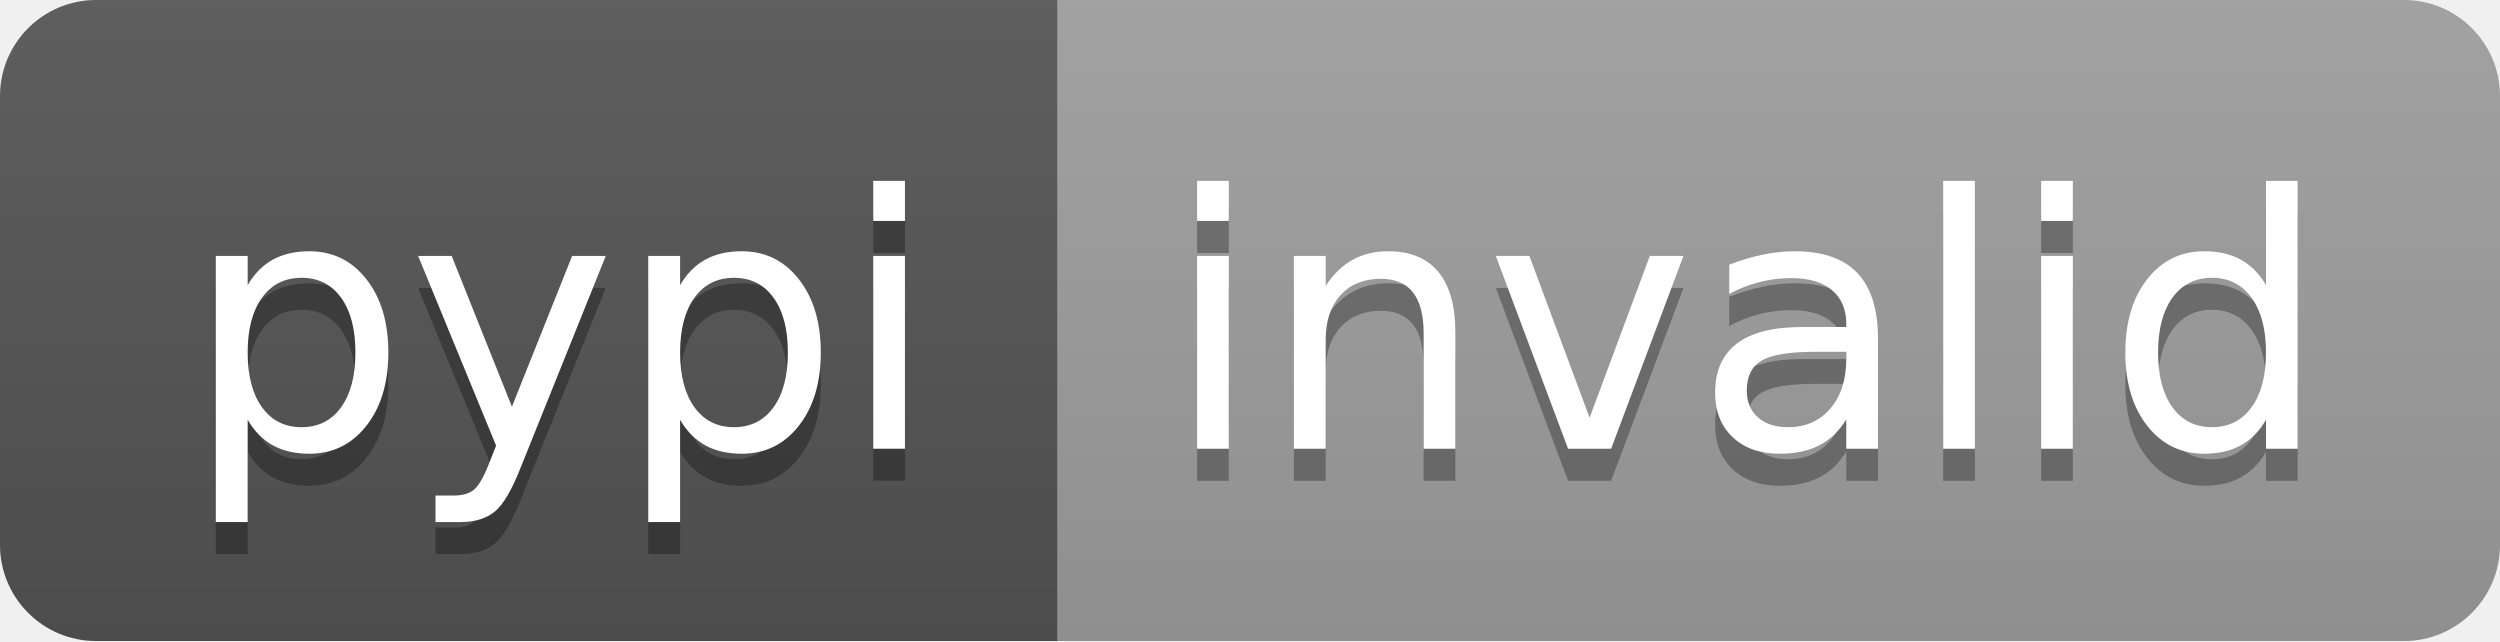
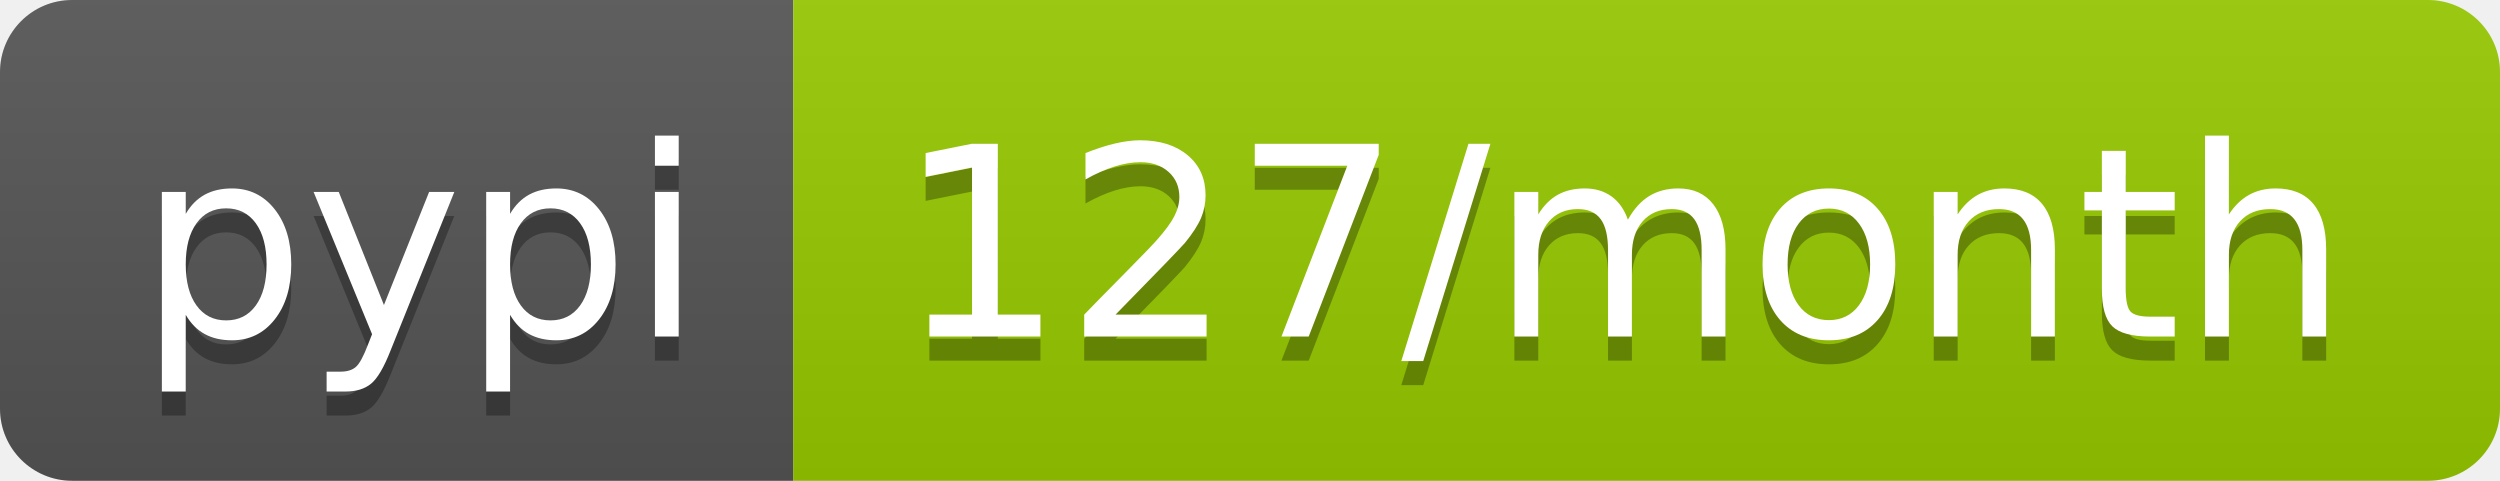
- <svg xmlns="http://www.w3.org/2000/svg" width="78" height="20" role="img" aria-label="pypi: invalid">
+ <svg xmlns="http://www.w3.org/2000/svg" width="104" height="20" role="img" aria-label="pypi: 127/month">
  <linearGradient id="s" x2="0" y2="100%">
    <stop offset="0" stop-color="#bbb" stop-opacity=".1" />
    <stop offset="1" stop-opacity=".1" />
  </linearGradient>
  <clipPath id="r">
-     <rect width="78" height="20" rx="3" fill="#fff" />
+     <rect width="104" height="20" rx="3" fill="#fff" />
  </clipPath>
  <g clip-path="url(#r)">
    <rect width="33" height="20" fill="#555" />
-     <rect x="33" width="45" height="20" fill="#9f9f9f" />
-     <rect width="78" height="20" fill="url(#s)" />
+     <rect x="33" width="71" height="20" fill="#97ca00" />
+     <rect width="104" height="20" fill="url(#s)" />
  </g>
  <g fill="#fff" text-anchor="middle" font-family="Verdana,Geneva,DejaVu Sans,sans-serif" text-rendering="geometricPrecision" font-size="110">
    <text aria-hidden="true" x="175" y="150" fill="#010101" fill-opacity=".3" transform="scale(.1)" textLength="230">pypi</text>
    <text x="175" y="140" transform="scale(.1)" fill="#fff" textLength="230">pypi</text>
-     <text aria-hidden="true" x="545" y="150" fill="#010101" fill-opacity=".3" transform="scale(.1)" textLength="350">invalid</text>
-     <text x="545" y="140" transform="scale(.1)" fill="#fff" textLength="350">invalid</text>
+     <text aria-hidden="true" x="675" y="150" fill="#010101" fill-opacity=".3" transform="scale(.1)" textLength="610">127/month</text>
+     <text x="675" y="140" transform="scale(.1)" fill="#fff" textLength="610">127/month</text>
  </g>
</svg>
